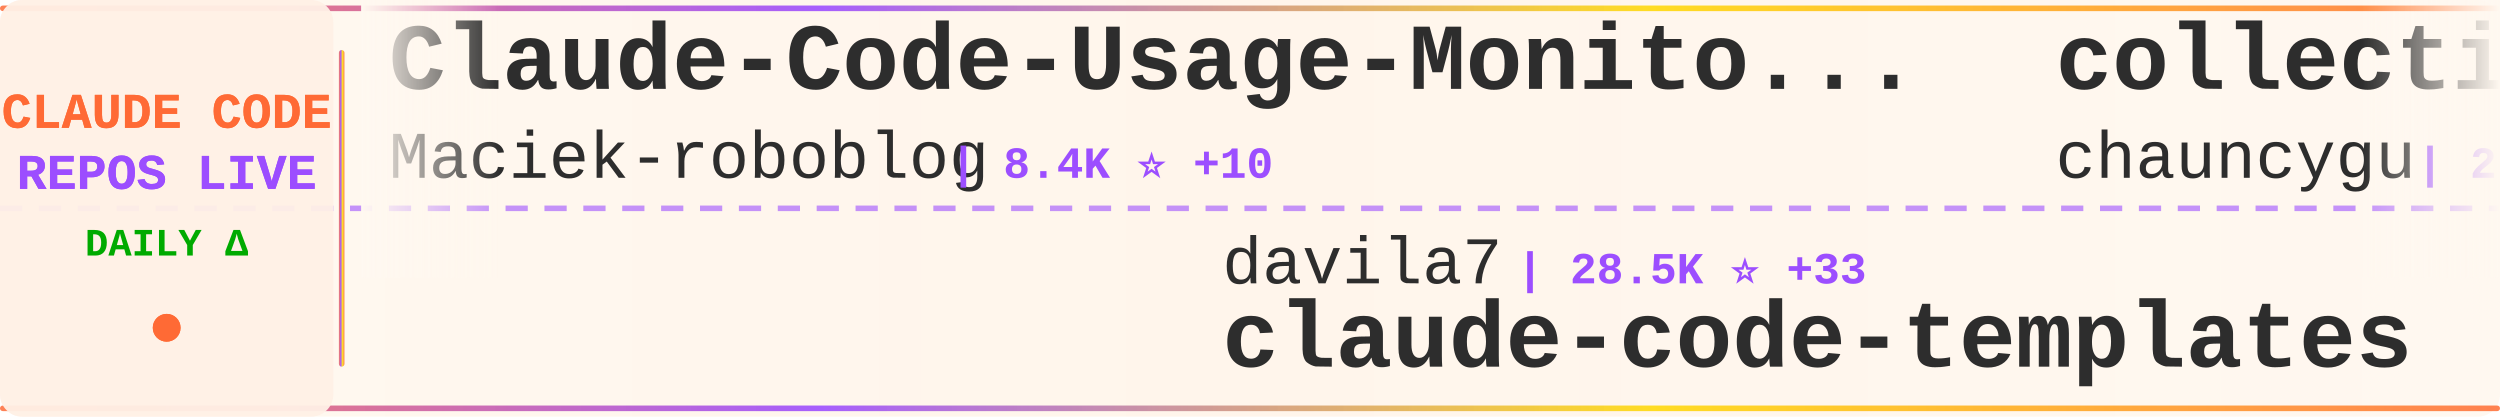
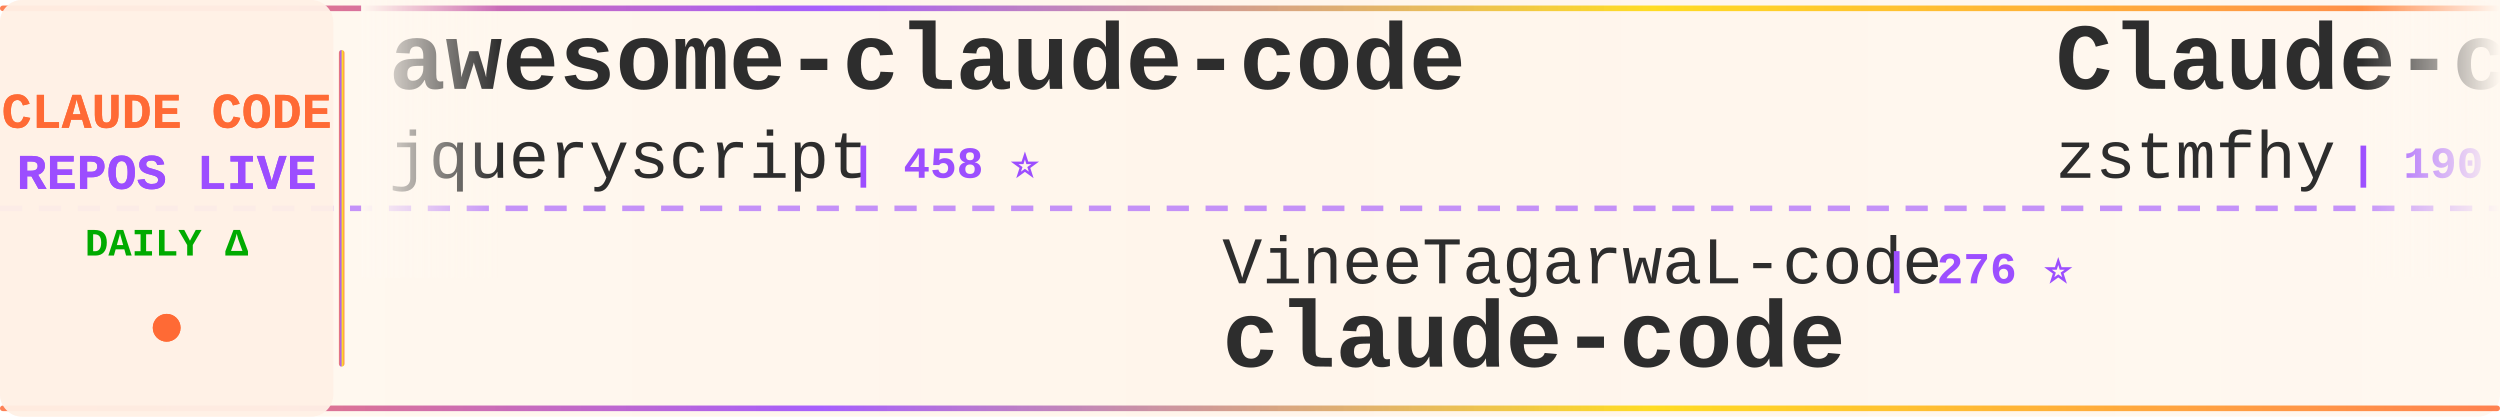
<svg xmlns="http://www.w3.org/2000/svg" width="900" height="150">
  <defs>
    <linearGradient id="tickerBg" x1="0%" y1="0%" x2="100%" y2="0%">
      <stop offset="0%" style="stop-color:#fff8f0;stop-opacity:0.98" />
      <stop offset="50%" style="stop-color:#fff5eb;stop-opacity:1" />
      <stop offset="100%" style="stop-color:#fff8f0;stop-opacity:0.98" />
    </linearGradient>
    <linearGradient id="borderGrad" x1="0%" y1="0%" x2="100%" y2="0%">
      <stop offset="0%" style="stop-color:#FF6B35;stop-opacity:0.85">
        <animate attributeName="stop-opacity" values="0.85;1;0.85" dur="2s" repeatCount="indefinite" />
      </stop>
      <stop offset="33%" style="stop-color:#9C4EFF;stop-opacity:0.9">
        <animate attributeName="stop-opacity" values="0.9;1;0.9" dur="2.2s" repeatCount="indefinite" />
      </stop>
      <stop offset="66%" style="stop-color:#FFD700;stop-opacity:0.85">
        <animate attributeName="stop-opacity" values="0.85;1;0.85" dur="1.8s" repeatCount="indefinite" />
      </stop>
      <stop offset="100%" style="stop-color:#FF6B35;stop-opacity:0.85">
        <animate attributeName="stop-opacity" values="0.85;1;0.85" dur="2s" repeatCount="indefinite" />
      </stop>
    </linearGradient>
    <filter id="textGlow">
      <feGaussianBlur stdDeviation="0.15" result="coloredBlur" />
      <feMerge>
        <feMergeNode in="coloredBlur" />
        <feMergeNode in="SourceGraphic" />
      </feMerge>
    </filter>
    <filter id="metricGlow">
      <feGaussianBlur stdDeviation="0.2" result="coloredBlur" />
      <feMerge>
        <feMergeNode in="coloredBlur" />
        <feMergeNode in="SourceGraphic" />
      </feMerge>
    </filter>
    <linearGradient id="leftFade" x1="0%" y1="0%" x2="100%" y2="0%">
      <stop offset="0%" style="stop-color:#fff8f0;stop-opacity:1" />
      <stop offset="100%" style="stop-color:#fff8f0;stop-opacity:0" />
    </linearGradient>
    <linearGradient id="rightFade" x1="0%" y1="0%" x2="100%" y2="0%">
      <stop offset="0%" style="stop-color:#fff8f0;stop-opacity:0" />
      <stop offset="100%" style="stop-color:#fff8f0;stop-opacity:1" />
    </linearGradient>
  </defs>
  <rect width="900" height="150" fill="url(#tickerBg)" rx="8" />
  <rect x="0" y="2" width="900" height="2" fill="url(#borderGrad)" rx="1" />
  <rect x="0" y="146" width="900" height="2" fill="url(#borderGrad)" rx="1" />
  <line x1="0" y1="75" x2="900" y2="75" stroke="#9C4EFF" stroke-width="2" stroke-dasharray="8 6" opacity="0.6" />
  <rect x="0" y="0" width="120" height="150" fill="#fff0e6" opacity="0.95" rx="8" />
  <text x="60" y="46" font-family="'Courier New', monospace" font-size="18" font-weight="bold" fill="#FF6B35" text-anchor="middle" filter="url(#textGlow)">
    CLAUDE CODE
  </text>
  <text x="60" y="68" font-family="'Courier New', monospace" font-size="18" font-weight="bold" fill="#9C4EFF" text-anchor="middle" filter="url(#textGlow)">
    REPOS LIVE
  </text>
  <text x="60" y="92" font-family="'Courier New', monospace" font-size="14" font-weight="bold" fill="#00aa00" text-anchor="middle">
    DAILY Δ
  </text>
  <circle cx="60" cy="118" r="5" fill="#FF6B35" filter="url(#metricGlow)">
    <animate attributeName="r" values="4;6;4" dur="1.5s" repeatCount="indefinite" />
    <animate attributeName="opacity" values="0.6;1;0.6" dur="1.5s" repeatCount="indefinite" />
  </circle>
  <rect x="122" y="18" width="2" height="114" fill="url(#borderGrad)" rx="1" />
  <clipPath id="tickerClip">
    <rect x="130" y="0" width="770" height="150" />
  </clipPath>
  <g clip-path="url(#tickerClip)">
    <g id="tickerItems">
      <animateTransform attributeName="transform" attributeType="XML" type="translate" from="0 0" to="-3000 0" dur="54s" repeatCount="indefinite" />
      <g transform="translate(0, 0)">
-         <text x="140" y="32" font-family="'Courier New', monospace" font-size="34" font-weight="bold" fill="#2d2d2d">Claude-Code-Usage-Monito...</text>
-         <text x="140" y="64" font-family="'Courier New', monospace" font-size="24" font-weight="normal" fill="#2d2d2d" opacity="1.0">Maciek-roboblog</text>
-         <text x="342" y="64" font-family="'Courier New', monospace" font-size="16" font-weight="bold" fill="#9C4EFF"> | 8.4K ⭐ +10</text>
+         <text x="140" y="32" font-family="'Courier New', monospace" font-size="34" font-weight="bold" fill="#2d2d2d">awesome-claude-code</text>
+         <text x="140" y="64" font-family="'Courier New', monospace" font-size="24" font-weight="normal" fill="#2d2d2d" opacity="1.0">jqueryscript</text>
+         <text x="306" y="64" font-family="'Courier New', monospace" font-size="16" font-weight="bold" fill="#9C4EFF"> | 458 ⭐</text>
      </g>
      <g transform="translate(300, 0)">
-         <text x="140" y="102" font-family="'Courier New', monospace" font-size="24" font-weight="normal" fill="#2d2d2d" opacity="1.0">davila7</text>
-         <text x="246" y="102" font-family="'Courier New', monospace" font-size="16" font-weight="bold" fill="#9C4EFF"> | 28.5K ⭐ +33</text>
-         <text x="140" y="132" font-family="'Courier New', monospace" font-size="34" font-weight="bold" fill="#2d2d2d">claude-code-templates</text>
+         <text x="140" y="102" font-family="'Courier New', monospace" font-size="24" font-weight="normal" fill="#2d2d2d" opacity="1.0">VineeTagarwaL-code</text>
+         <text x="378" y="102" font-family="'Courier New', monospace" font-size="16" font-weight="bold" fill="#9C4EFF"> | 276 ⭐</text>
+         <text x="140" y="132" font-family="'Courier New', monospace" font-size="34" font-weight="bold" fill="#2d2d2d">claude-code</text>
      </g>
      <g transform="translate(600, 0)">
+         <text x="140" y="32" font-family="'Courier New', monospace" font-size="34" font-weight="bold" fill="#2d2d2d">Claude-code</text>
+         <text x="140" y="64" font-family="'Courier New', monospace" font-size="24" font-weight="normal" fill="#2d2d2d" opacity="1.0">zstmfhy</text>
+         <text x="246" y="64" font-family="'Courier New', monospace" font-size="16" font-weight="bold" fill="#9C4EFF"> | 190 ⭐</text>
+       </g>
+       <g transform="translate(900, 0)">
+         <text x="140" y="102" font-family="'Courier New', monospace" font-size="24" font-weight="normal" fill="#2d2d2d" opacity="1.0">multica-ai</text>
+         <text x="282" y="102" font-family="'Courier New', monospace" font-size="16" font-weight="bold" fill="#9C4EFF"> | 189.2K ⭐ +524</text>
+         <text x="140" y="132" font-family="'Courier New', monospace" font-size="34" font-weight="bold" fill="#2d2d2d">andrej-karpathy-skills</text>
+       </g>
+       <g transform="translate(1200, 0)">
        <text x="140" y="32" font-family="'Courier New', monospace" font-size="34" font-weight="bold" fill="#2d2d2d">collection-claude-code-s...</text>
        <text x="140" y="64" font-family="'Courier New', monospace" font-size="24" font-weight="normal" fill="#2d2d2d" opacity="1.0">chauncygu</text>
-         <text x="270" y="64" font-family="'Courier New', monospace" font-size="16" font-weight="bold" fill="#9C4EFF"> | 2.7K ⭐ +5</text>
-       </g>
-       <g transform="translate(900, 0)">
-         <text x="140" y="102" font-family="'Courier New', monospace" font-size="24" font-weight="normal" fill="#2d2d2d" opacity="1.0">jqueryscript</text>
-         <text x="306" y="102" font-family="'Courier New', monospace" font-size="16" font-weight="bold" fill="#9C4EFF"> | 458 ⭐</text>
-         <text x="140" y="132" font-family="'Courier New', monospace" font-size="34" font-weight="bold" fill="#2d2d2d">awesome-claude-code</text>
-       </g>
-       <g transform="translate(1200, 0)">
-         <text x="140" y="32" font-family="'Courier New', monospace" font-size="34" font-weight="bold" fill="#2d2d2d">claude-code</text>
-         <text x="140" y="64" font-family="'Courier New', monospace" font-size="24" font-weight="normal" fill="#2d2d2d" opacity="1.0">claude-code-best</text>
-         <text x="354" y="64" font-family="'Courier New', monospace" font-size="16" font-weight="bold" fill="#9C4EFF"> | 20.9K ⭐ +41</text>
+         <text x="270" y="64" font-family="'Courier New', monospace" font-size="16" font-weight="bold" fill="#9C4EFF"> | 2.7K ⭐ +3</text>
      </g>
      <g transform="translate(1500, 0)">
-         <text x="140" y="102" font-family="'Courier New', monospace" font-size="24" font-weight="normal" fill="#2d2d2d" opacity="1.0">ChinaSiro</text>
-         <text x="270" y="102" font-family="'Courier New', monospace" font-size="16" font-weight="bold" fill="#9C4EFF"> | 9.5K ⭐ +6</text>
-         <text x="140" y="132" font-family="'Courier New', monospace" font-size="34" font-weight="bold" fill="#2d2d2d">claude-code-sourcemap</text>
+         <text x="140" y="102" font-family="'Courier New', monospace" font-size="24" font-weight="normal" fill="#2d2d2d" opacity="1.0">777genius</text>
+         <text x="270" y="102" font-family="'Courier New', monospace" font-size="16" font-weight="bold" fill="#9C4EFF"> | 919 ⭐ +1</text>
+         <text x="140" y="132" font-family="'Courier New', monospace" font-size="34" font-weight="bold" fill="#2d2d2d">claude-code-source-code</text>
      </g>
      <g transform="translate(1800, 0)">
-         <text x="140" y="32" font-family="'Courier New', monospace" font-size="34" font-weight="bold" fill="#2d2d2d">claude_code_src</text>
-         <text x="140" y="64" font-family="'Courier New', monospace" font-size="24" font-weight="normal" fill="#2d2d2d" opacity="1.0">ponponon</text>
-         <text x="258" y="64" font-family="'Courier New', monospace" font-size="16" font-weight="bold" fill="#9C4EFF"> | 2.3K ⭐ +1</text>
+         <text x="140" y="32" font-family="'Courier New', monospace" font-size="34" font-weight="bold" fill="#2d2d2d">claude-code</text>
+         <text x="140" y="64" font-family="'Courier New', monospace" font-size="24" font-weight="normal" fill="#2d2d2d" opacity="1.0">anthropics</text>
+         <text x="282" y="64" font-family="'Courier New', monospace" font-size="16" font-weight="bold" fill="#9C4EFF"> | 136.8K ⭐ +198</text>
      </g>
      <g transform="translate(2100, 0)">
-         <text x="140" y="102" font-family="'Courier New', monospace" font-size="24" font-weight="normal" fill="#2d2d2d" opacity="1.0">lowcortisolprogrammer</text>
-         <text x="414" y="102" font-family="'Courier New', monospace" font-size="16" font-weight="bold" fill="#9C4EFF"> | 171 ⭐</text>
-         <text x="140" y="132" font-family="'Courier New', monospace" font-size="34" font-weight="bold" fill="#2d2d2d">claude-code</text>
+         <text x="140" y="102" font-family="'Courier New', monospace" font-size="24" font-weight="normal" fill="#2d2d2d" opacity="1.0">pengchengneo</text>
+         <text x="306" y="102" font-family="'Courier New', monospace" font-size="16" font-weight="bold" fill="#9C4EFF"> | 1.6K ⭐ +3</text>
+         <text x="140" y="132" font-family="'Courier New', monospace" font-size="34" font-weight="bold" fill="#2d2d2d">Claude-Code</text>
      </g>
      <g transform="translate(2400, 0)">
        <text x="140" y="32" font-family="'Courier New', monospace" font-size="34" font-weight="bold" fill="#2d2d2d">claude-code</text>
-         <text x="140" y="64" font-family="'Courier New', monospace" font-size="24" font-weight="normal" fill="#2d2d2d" opacity="1.0">anthropics</text>
-         <text x="282" y="64" font-family="'Courier New', monospace" font-size="16" font-weight="bold" fill="#9C4EFF"> | 136.7K ⭐ +205</text>
+         <text x="140" y="64" font-family="'Courier New', monospace" font-size="24" font-weight="normal" fill="#2d2d2d" opacity="1.0">jarmuine</text>
+         <text x="258" y="64" font-family="'Courier New', monospace" font-size="16" font-weight="bold" fill="#9C4EFF"> | 2.2K ⭐</text>
      </g>
      <g transform="translate(2700, 0)">
-         <text x="140" y="102" font-family="'Courier New', monospace" font-size="24" font-weight="normal" fill="#2d2d2d" opacity="1.0">xorespesp</text>
-         <text x="270" y="102" font-family="'Courier New', monospace" font-size="16" font-weight="bold" fill="#9C4EFF"> | 228 ⭐</text>
+         <text x="140" y="102" font-family="'Courier New', monospace" font-size="24" font-weight="normal" fill="#2d2d2d" opacity="1.0">Maciek-roboblog</text>
+         <text x="342" y="102" font-family="'Courier New', monospace" font-size="16" font-weight="bold" fill="#9C4EFF"> | 8.4K ⭐ +15</text>
+         <text x="140" y="132" font-family="'Courier New', monospace" font-size="34" font-weight="bold" fill="#2d2d2d">Claude-Code-Usage-Monito...</text>
+       </g>
+       <g transform="translate(3000, 0)">
+         <text x="140" y="32" font-family="'Courier New', monospace" font-size="34" font-weight="bold" fill="#2d2d2d">awesome-claude-code</text>
+         <text x="140" y="64" font-family="'Courier New', monospace" font-size="24" font-weight="normal" fill="#2d2d2d" opacity="1.0">jqueryscript</text>
+         <text x="306" y="64" font-family="'Courier New', monospace" font-size="16" font-weight="bold" fill="#9C4EFF"> | 458 ⭐</text>
+       </g>
+       <g transform="translate(3300, 0)">
+         <text x="140" y="102" font-family="'Courier New', monospace" font-size="24" font-weight="normal" fill="#2d2d2d" opacity="1.0">VineeTagarwaL-code</text>
+         <text x="378" y="102" font-family="'Courier New', monospace" font-size="16" font-weight="bold" fill="#9C4EFF"> | 276 ⭐</text>
        <text x="140" y="132" font-family="'Courier New', monospace" font-size="34" font-weight="bold" fill="#2d2d2d">claude-code</text>
      </g>
-       <g transform="translate(3000, 0)">
-         <text x="140" y="32" font-family="'Courier New', monospace" font-size="34" font-weight="bold" fill="#2d2d2d">Claude-Code-Usage-Monito...</text>
-         <text x="140" y="64" font-family="'Courier New', monospace" font-size="24" font-weight="normal" fill="#2d2d2d" opacity="1.0">Maciek-roboblog</text>
-         <text x="342" y="64" font-family="'Courier New', monospace" font-size="16" font-weight="bold" fill="#9C4EFF"> | 8.4K ⭐ +10</text>
-       </g>
-       <g transform="translate(3300, 0)">
-         <text x="140" y="102" font-family="'Courier New', monospace" font-size="24" font-weight="normal" fill="#2d2d2d" opacity="1.0">davila7</text>
-         <text x="246" y="102" font-family="'Courier New', monospace" font-size="16" font-weight="bold" fill="#9C4EFF"> | 28.5K ⭐ +33</text>
-         <text x="140" y="132" font-family="'Courier New', monospace" font-size="34" font-weight="bold" fill="#2d2d2d">claude-code-templates</text>
-       </g>
      <g transform="translate(3600, 0)">
-         <text x="140" y="32" font-family="'Courier New', monospace" font-size="34" font-weight="bold" fill="#2d2d2d">collection-claude-code-s...</text>
-         <text x="140" y="64" font-family="'Courier New', monospace" font-size="24" font-weight="normal" fill="#2d2d2d" opacity="1.0">chauncygu</text>
-         <text x="270" y="64" font-family="'Courier New', monospace" font-size="16" font-weight="bold" fill="#9C4EFF"> | 2.7K ⭐ +5</text>
+         <text x="140" y="32" font-family="'Courier New', monospace" font-size="34" font-weight="bold" fill="#2d2d2d">Claude-code</text>
+         <text x="140" y="64" font-family="'Courier New', monospace" font-size="24" font-weight="normal" fill="#2d2d2d" opacity="1.0">zstmfhy</text>
+         <text x="246" y="64" font-family="'Courier New', monospace" font-size="16" font-weight="bold" fill="#9C4EFF"> | 190 ⭐</text>
      </g>
      <g transform="translate(3900, 0)">
-         <text x="140" y="102" font-family="'Courier New', monospace" font-size="24" font-weight="normal" fill="#2d2d2d" opacity="1.0">jqueryscript</text>
-         <text x="306" y="102" font-family="'Courier New', monospace" font-size="16" font-weight="bold" fill="#9C4EFF"> | 458 ⭐</text>
-         <text x="140" y="132" font-family="'Courier New', monospace" font-size="34" font-weight="bold" fill="#2d2d2d">awesome-claude-code</text>
+         <text x="140" y="102" font-family="'Courier New', monospace" font-size="24" font-weight="normal" fill="#2d2d2d" opacity="1.0">multica-ai</text>
+         <text x="282" y="102" font-family="'Courier New', monospace" font-size="16" font-weight="bold" fill="#9C4EFF"> | 189.2K ⭐ +524</text>
+         <text x="140" y="132" font-family="'Courier New', monospace" font-size="34" font-weight="bold" fill="#2d2d2d">andrej-karpathy-skills</text>
      </g>
    </g>
  </g>
  <rect x="130" y="0" width="50" height="100" fill="url(#leftFade)" />
  <rect x="850" y="0" width="50" height="100" fill="url(#rightFade)" />
</svg>
